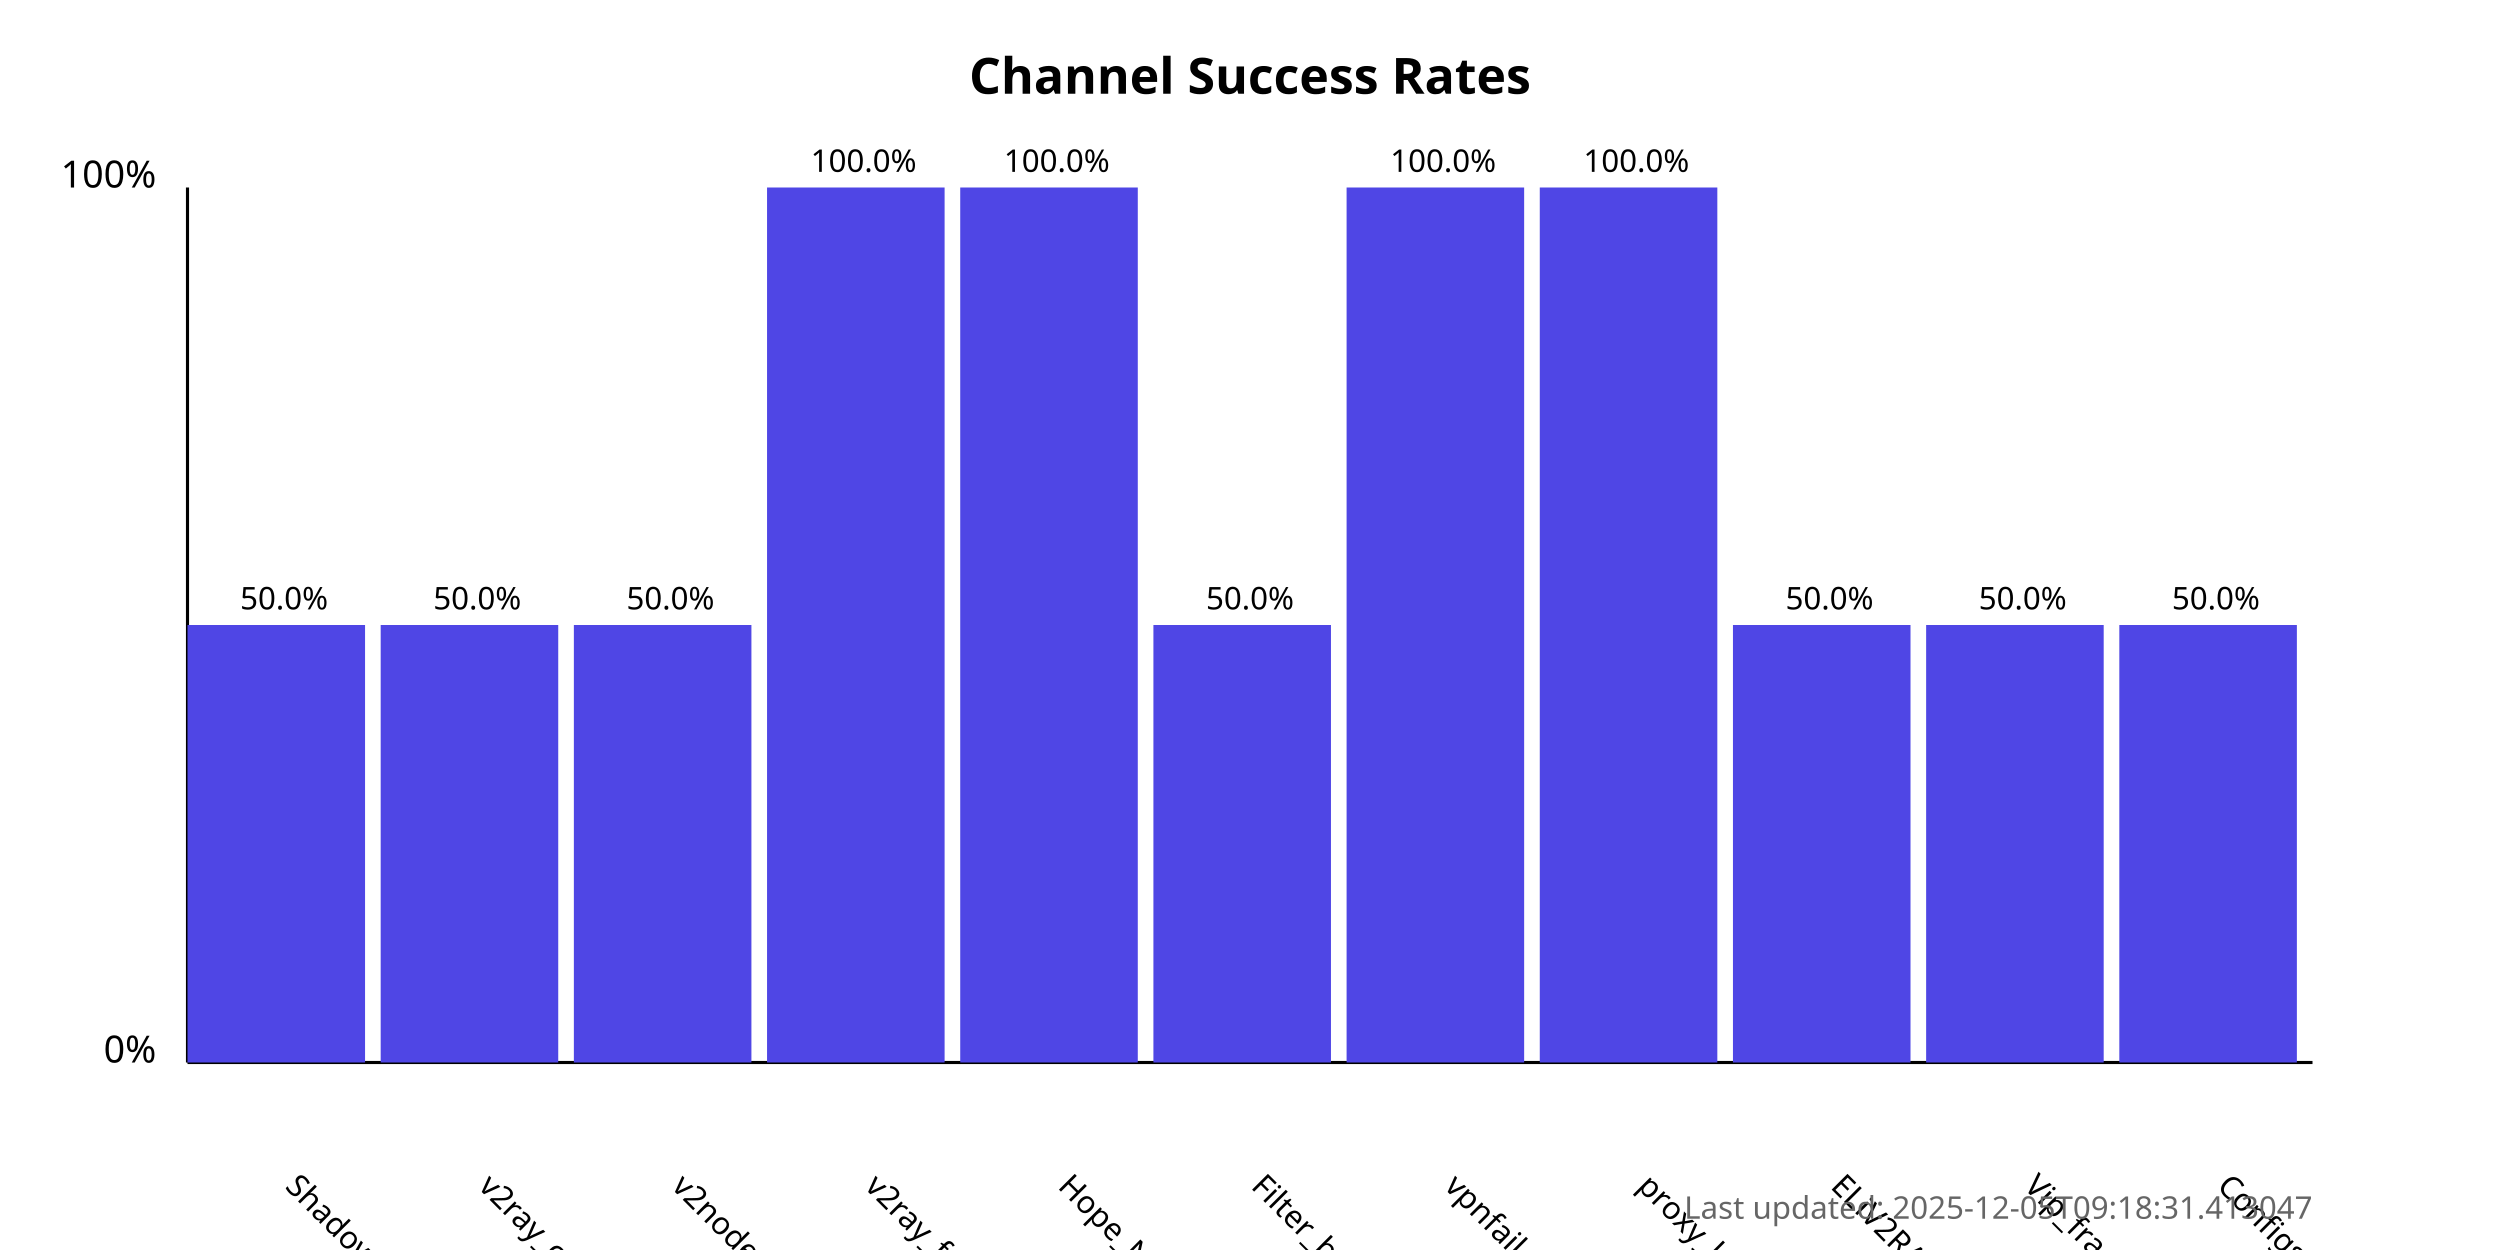
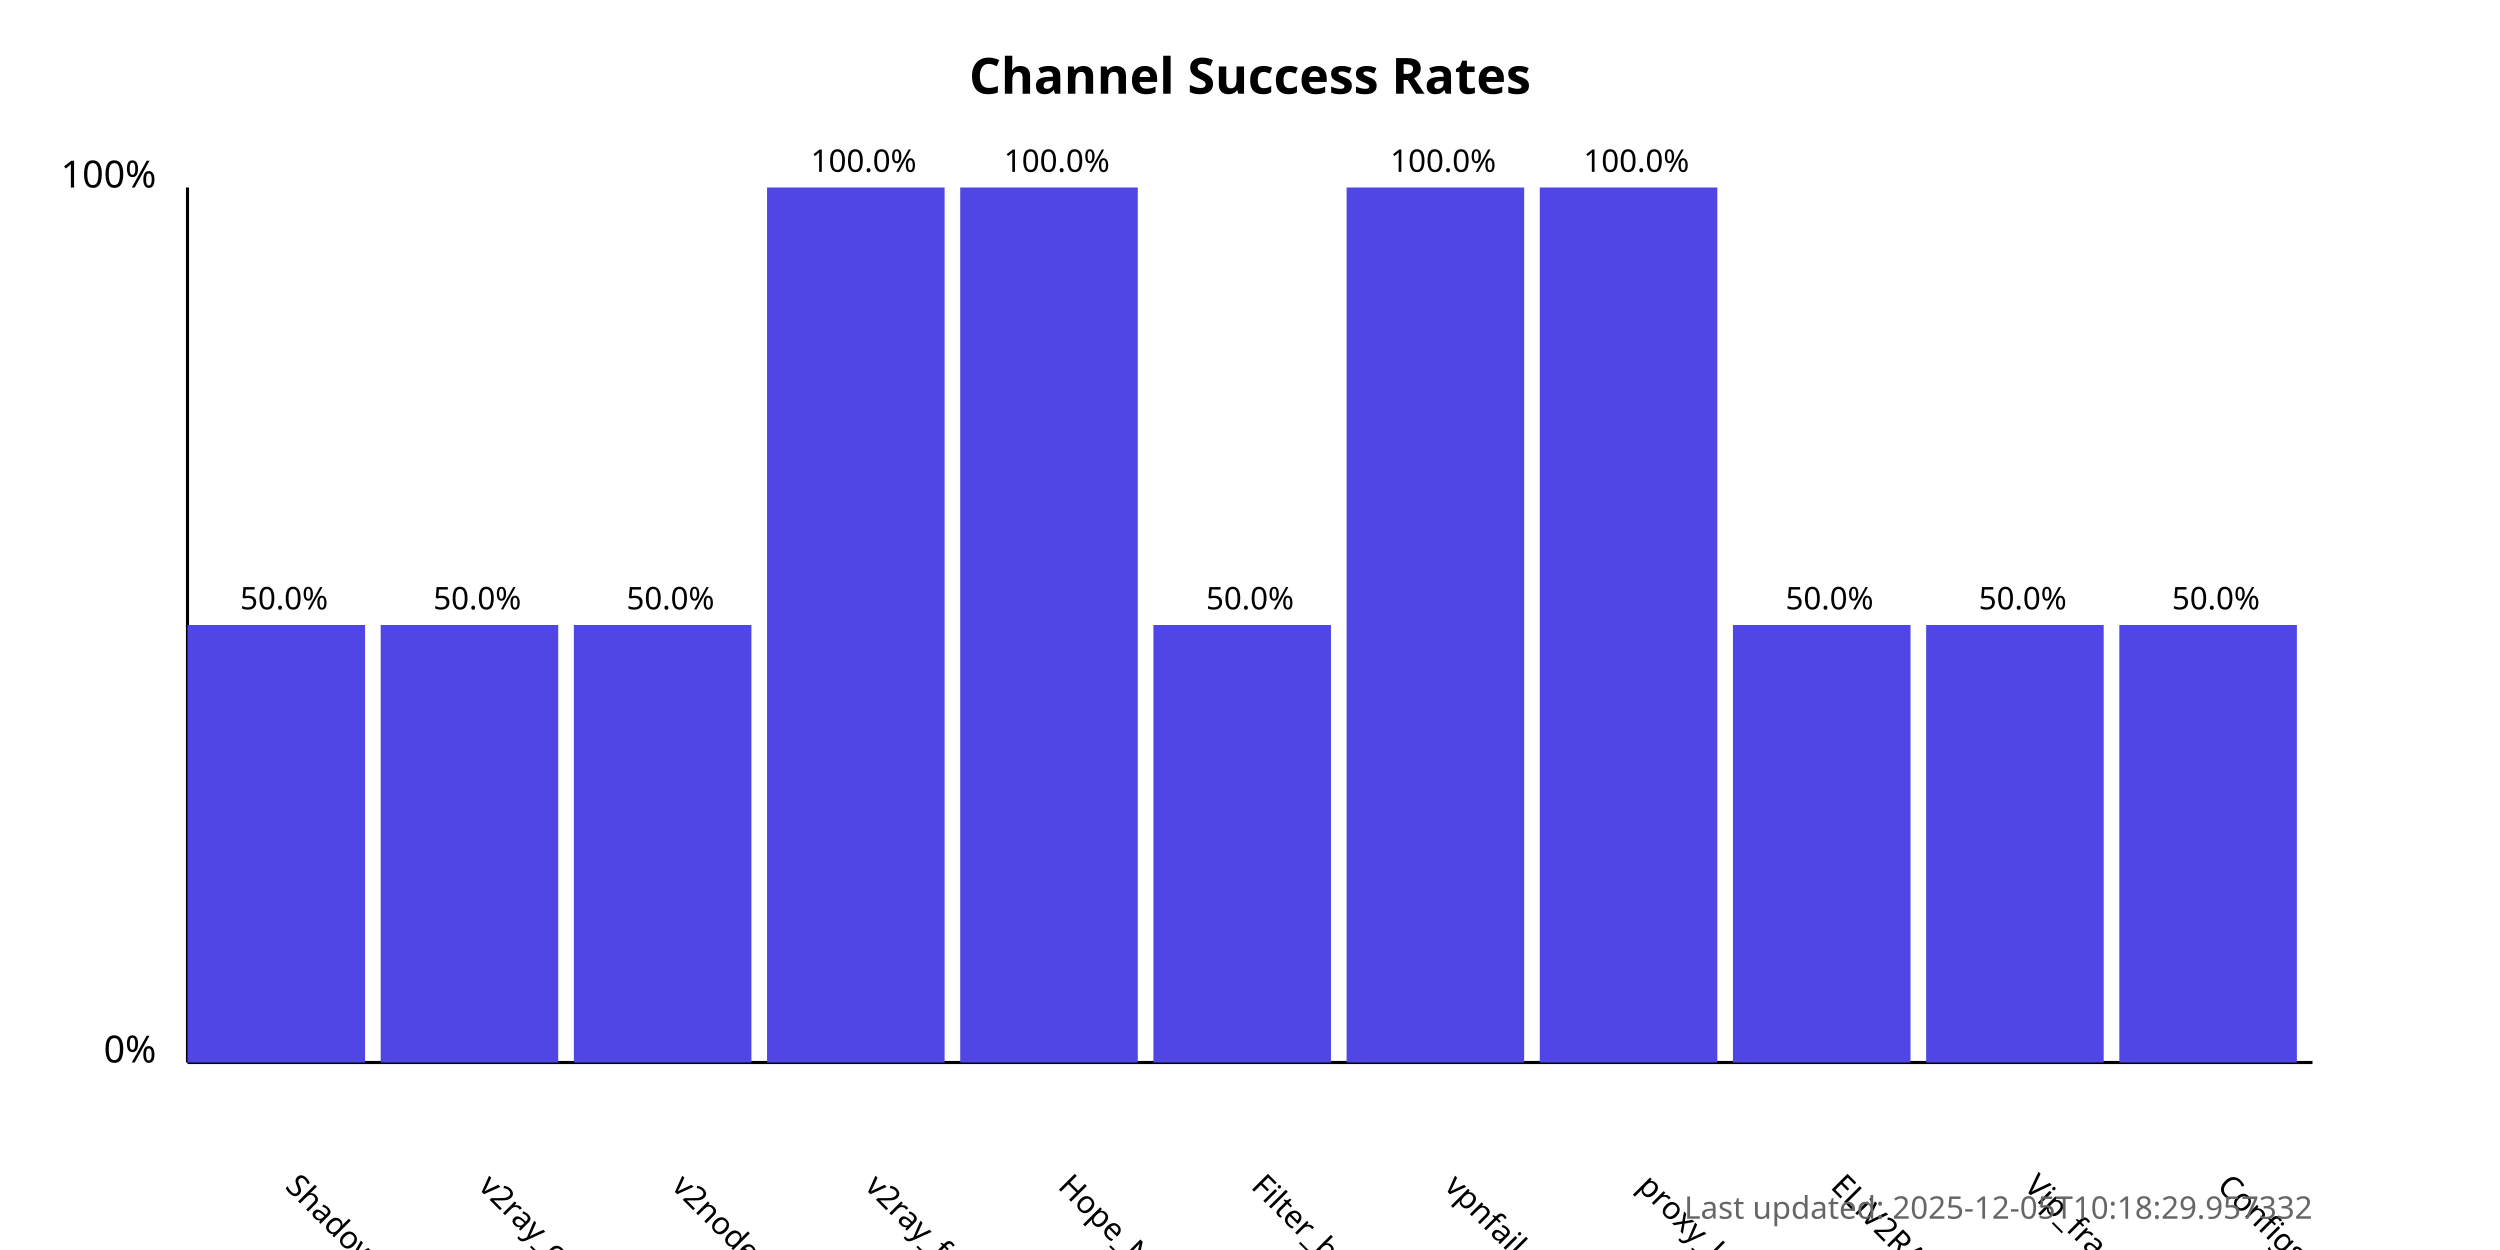
<svg xmlns="http://www.w3.org/2000/svg" width="800" height="400">
  <style>
            .chart-title { font: bold 16px sans-serif; }
            .axis-label { font: 12px sans-serif; }
            .tick-label { font: 10px sans-serif; }
            .bar { fill: #4f46e5; }
            .bar:hover { fill: #6366f1; }
            .timestamp { font: 10px sans-serif; fill: #666; }
        </style>
  <text x="400.0" y="30" text-anchor="middle" class="chart-title">
            Channel Success Rates
        </text>
  <line x1="60" y1="340" x2="60" y2="60" stroke="black" stroke-width="1" />
  <line x1="60" y1="340" x2="740" y2="340" stroke="black" stroke-width="1" />
  <text x="50" y="340" text-anchor="end" class="axis-label">0%</text>
  <text x="50" y="60" text-anchor="end" class="axis-label">100%</text>
  <g>
    <rect x="60" y="200.0" width="56.818" height="140.0" class="bar" />
    <text x="90.909" y="380" transform="rotate(45, 90.90909, 380)" text-anchor="start" class="tick-label">
                ShadowProxy66
            </text>
    <text x="90.909" y="195.0" text-anchor="middle" class="tick-label">
                50.0%
            </text>
  </g>
  <g>
    <rect x="121.818" y="200.0" width="56.818" height="140.0" class="bar" />
    <text x="152.727" y="380" transform="rotate(45, 152.7273, 380)" text-anchor="start" class="tick-label">
                v2ray_configs_pool
            </text>
    <text x="152.727" y="195.0" text-anchor="middle" class="tick-label">
                50.0%
            </text>
  </g>
  <g>
    <rect x="183.636" y="200.0" width="56.818" height="140.0" class="bar" />
    <text x="214.545" y="380" transform="rotate(45, 214.5455, 380)" text-anchor="start" class="tick-label">
                v2nodes
            </text>
    <text x="214.545" y="195.0" text-anchor="middle" class="tick-label">
                50.0%
            </text>
  </g>
  <g>
    <rect x="245.455" y="60.0" width="56.818" height="280.0" class="bar" />
    <text x="276.364" y="380" transform="rotate(45, 276.3636, 380)" text-anchor="start" class="tick-label">
                v2ray_free_conf
            </text>
    <text x="276.364" y="55.0" text-anchor="middle" class="tick-label">
                100.0%
            </text>
  </g>
  <g>
    <rect x="307.273" y="60.0" width="56.818" height="280.0" class="bar" />
    <text x="338.182" y="380" transform="rotate(45, 338.1818, 380)" text-anchor="start" class="tick-label">
                Hope_Net
            </text>
    <text x="338.182" y="55.0" text-anchor="middle" class="tick-label">
                100.0%
            </text>
  </g>
  <g>
    <rect x="369.091" y="200.0" width="56.818" height="140.0" class="bar" />
    <text x="400.0" y="380" transform="rotate(45, 400.0, 380)" text-anchor="start" class="tick-label">
                Filter_breaker
            </text>
    <text x="400.0" y="195.0" text-anchor="middle" class="tick-label">
                50.0%
            </text>
  </g>
  <g>
    <rect x="430.909" y="60.0" width="56.818" height="280.0" class="bar" />
    <text x="461.818" y="380" transform="rotate(45, 461.8182, 380)" text-anchor="start" class="tick-label">
                vpnfail_vless
            </text>
    <text x="461.818" y="55.0" text-anchor="middle" class="tick-label">
                100.0%
            </text>
  </g>
  <g>
    <rect x="492.727" y="60.0" width="56.818" height="280.0" class="bar" />
    <text x="523.636" y="380" transform="rotate(45, 523.6364, 380)" text-anchor="start" class="tick-label">
                proxy_kafee
            </text>
    <text x="523.636" y="55.0" text-anchor="middle" class="tick-label">
                100.0%
            </text>
  </g>
  <g>
    <rect x="554.545" y="200.0" width="56.818" height="140.0" class="bar" />
    <text x="585.455" y="380" transform="rotate(45, 585.4545, 380)" text-anchor="start" class="tick-label">
                ELiV2RAY
            </text>
    <text x="585.455" y="195.0" text-anchor="middle" class="tick-label">
                50.0%
            </text>
  </g>
  <g>
    <rect x="616.364" y="200.0" width="56.818" height="140.0" class="bar" />
    <text x="647.273" y="380" transform="rotate(45, 647.2727, 380)" text-anchor="start" class="tick-label">
                Vip_fragment_v2ray
            </text>
    <text x="647.273" y="195.0" text-anchor="middle" class="tick-label">
                50.0%
            </text>
  </g>
  <g>
    <rect x="678.182" y="200.0" width="56.818" height="140.0" class="bar" />
    <text x="709.091" y="380" transform="rotate(45, 709.0909, 380)" text-anchor="start" class="tick-label">
                ConfigsHubPlus
            </text>
    <text x="709.091" y="195.0" text-anchor="middle" class="tick-label">
                50.0%
            </text>
  </g>
  <text x="740" y="390" text-anchor="end" class="timestamp">
-             Last updated: 2025-12-05T09:18:31.413047
+             Last updated: 2025-12-05T10:18:29.957332
        </text>
</svg>
